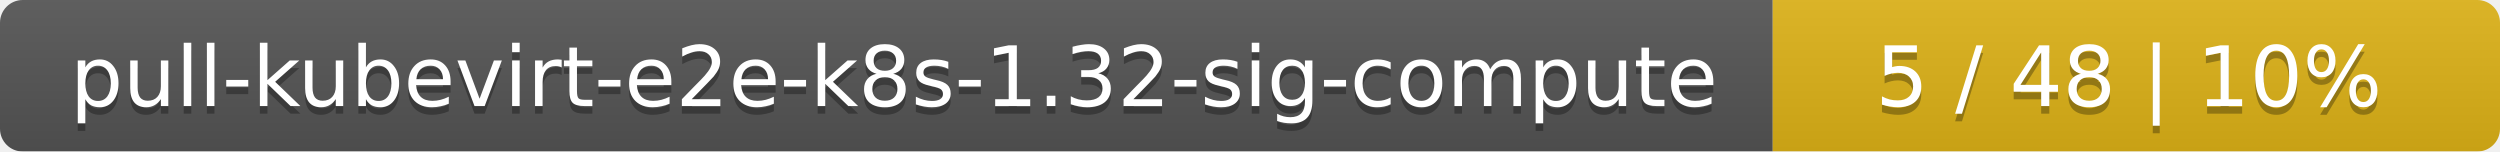
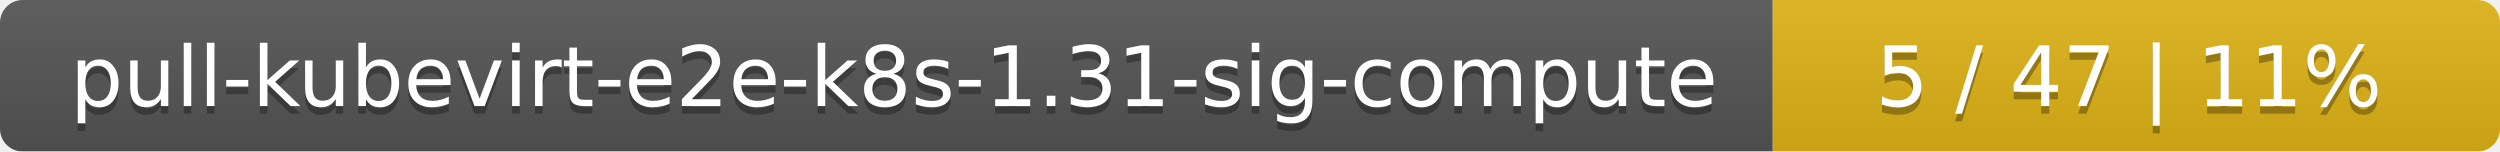
<svg xmlns="http://www.w3.org/2000/svg" width="330" height="20">
  <linearGradient id="smooth" x2="0" y2="100%">
    <stop offset="0" stop-color="#bbb" stop-opacity=".1" />
    <stop offset="1" stop-opacity=".1" />
  </linearGradient>
  <mask id="round">
    <rect width="330" height="20" rx="3" fill="#fff" />
  </mask>
  <g mask="url(#round)">
    <rect width="234" height="20" fill="#555" />
    <rect x="234" width="96" height="20" fill="#dfb317" />
    <rect width="330" height="20" fill="url(#smooth)" />
  </g>
  <g fill="#fff" text-anchor="middle" font-family="DejaVu Sans,Verdana,Geneva,sans-serif" font-size="11">
-     <text x="118" y="15" fill="#010101" fill-opacity=".3">pull-kubevirt-e2e-k8s-1.32-sig-compute</text>
-     <text x="118" y="14">pull-kubevirt-e2e-k8s-1.32-sig-compute</text>
-     <text x="281" y="15" fill="#010101" fill-opacity=".3">5 / 48    |    10%</text>
-     <text x="281" y="14">5 / 48    |    10%</text>
+     <text x="118" y="15" fill="#010101" fill-opacity=".3">pull-kubevirt-e2e-k8s-1.31-sig-compute</text>
+     <text x="118" y="14">pull-kubevirt-e2e-k8s-1.31-sig-compute</text>
+     <text x="281" y="15" fill="#010101" fill-opacity=".3">5 / 47    |    11%</text>
+     <text x="281" y="14">5 / 47    |    11%</text>
  </g>
</svg>
